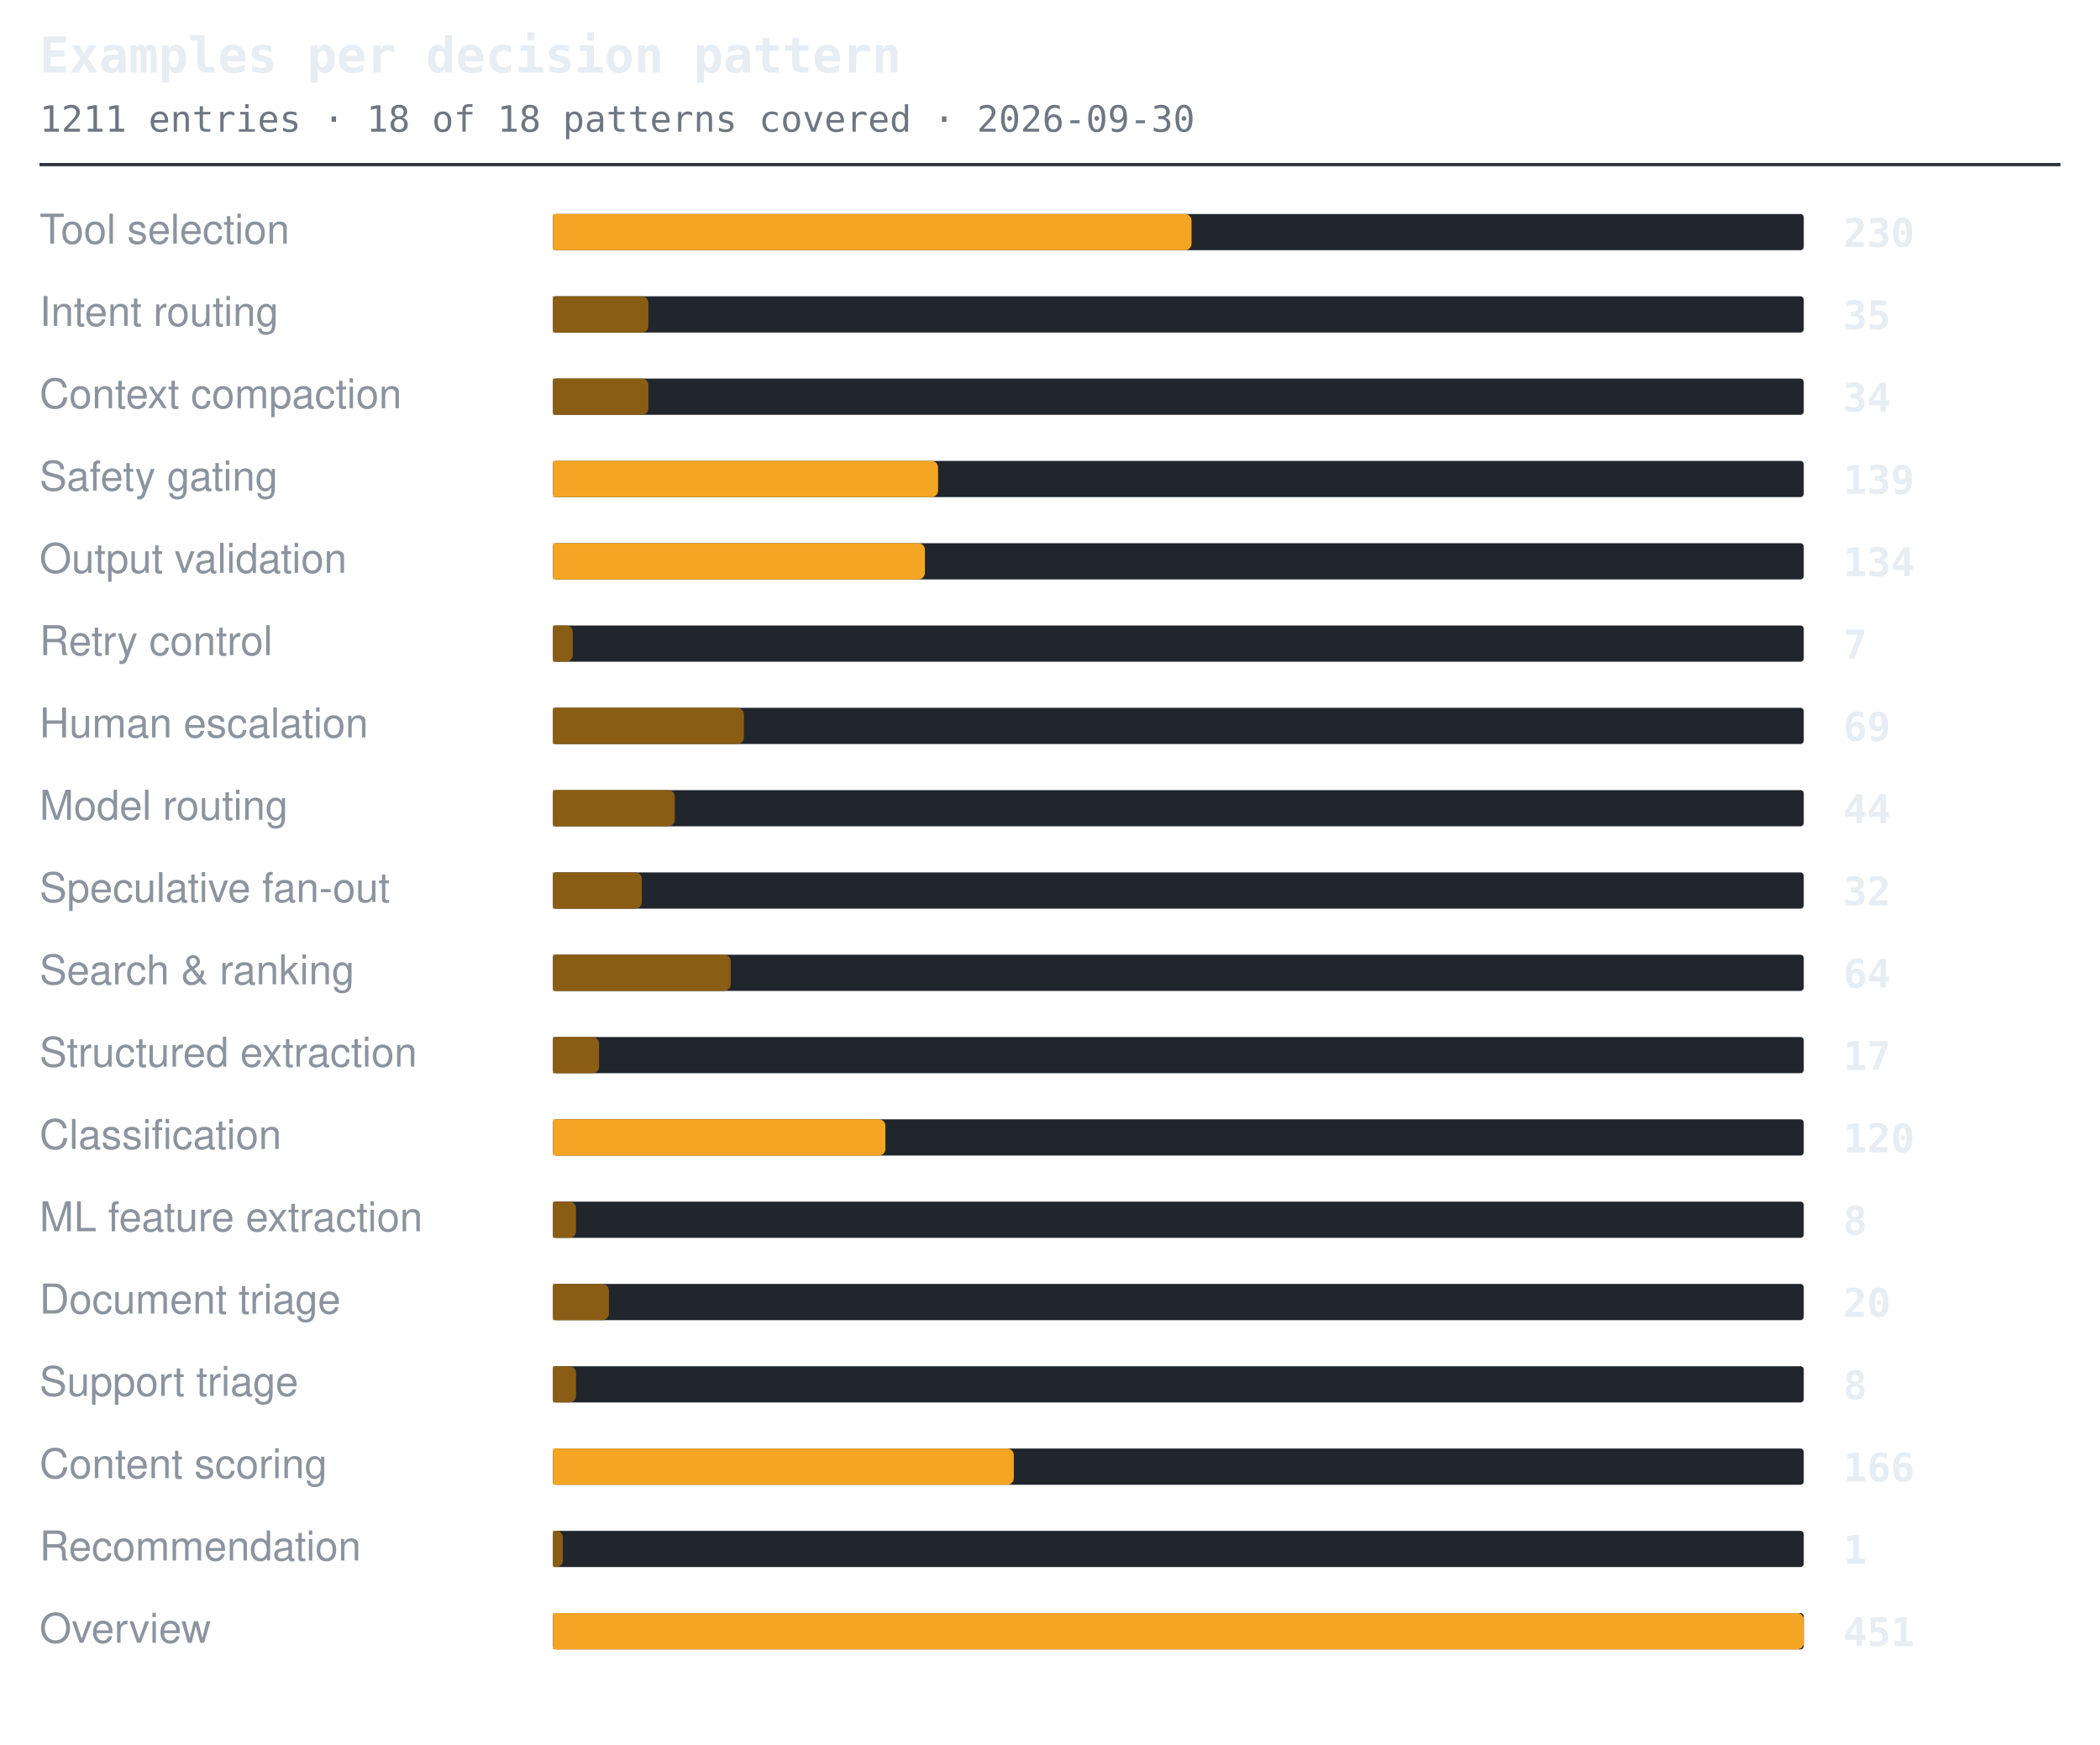
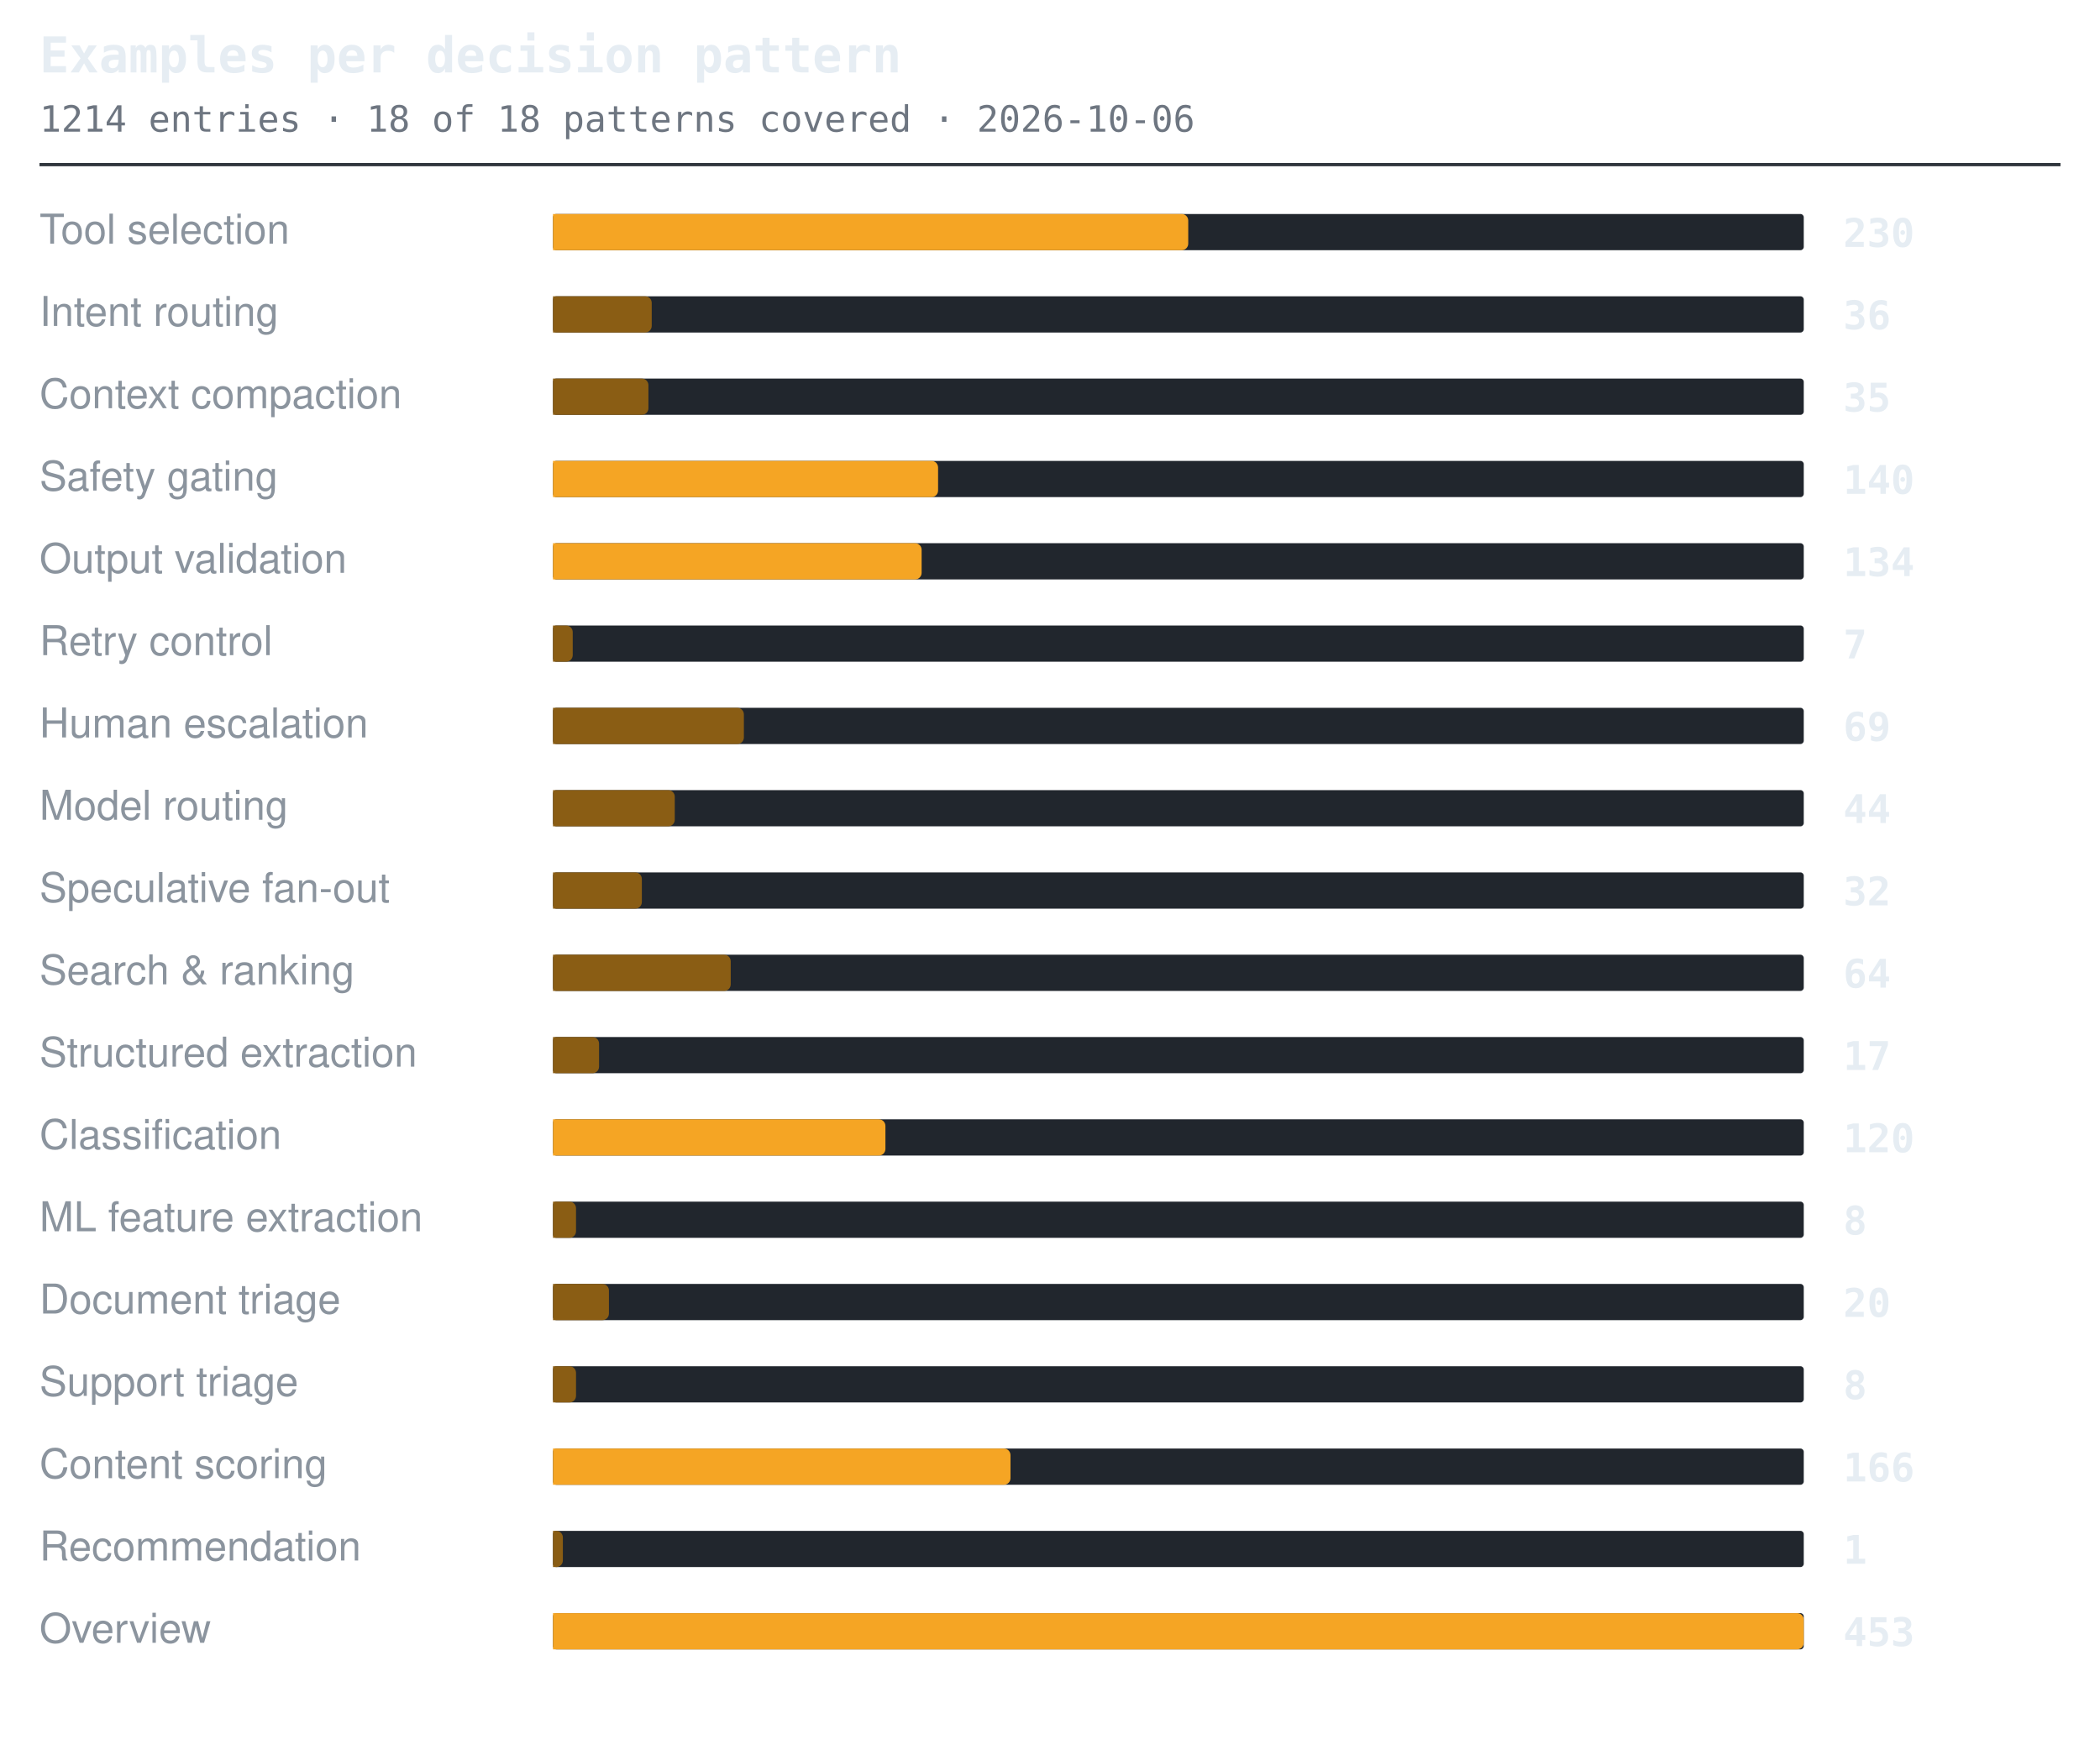
<svg xmlns="http://www.w3.org/2000/svg" width="638" height="530" viewBox="0 0 638 530" role="img" aria-label="Examples per decision pattern">
  <style>.t{font:600 15px ui-monospace,SFMono-Regular,'SF Mono',Menlo,Consolas,monospace;fill:#e6edf3}.s{font:11px ui-monospace,SFMono-Regular,'SF Mono',Menlo,Consolas,monospace;fill:#6e7681}.l{font:12.5px -apple-system,BlinkMacSystemFont,'Segoe UI',Helvetica,Arial,sans-serif;fill:#8b949e}.n{font:600 12px ui-monospace,SFMono-Regular,'SF Mono',Menlo,Consolas,monospace;fill:#e6edf3}.g{font:italic 11px -apple-system,BlinkMacSystemFont,'Segoe UI',Helvetica,Arial,sans-serif;fill:#6e7681}</style>
  <text x="12" y="22" class="t">Examples per decision pattern</text>
-   <text x="12" y="40" class="s">1211 entries · 18 of 18 patterns covered · 2026-09-30</text>
+   <text x="12" y="40" class="s">1214 entries · 18 of 18 patterns covered · 2026-10-06</text>
  <line x1="12" y1="50" x2="626" y2="50" stroke="#30363d" stroke-width="1" />
  <text x="12" y="74" class="l">Tool selection</text>
  <rect x="168" y="65" width="380" height="11" rx="1" fill="#21262d" />
-   <path d="M168 65h192a2 2 0 0 1 2 2v7a2 2 0 0 1-2 2h-192z" fill="#f5a524" />
+   <path d="M168 65h191a2 2 0 0 1 2 2v7a2 2 0 0 1-2 2h-191z" fill="#f5a524" />
  <text x="560" y="75" class="n">230</text>
  <text x="12" y="99" class="l">Intent routing</text>
  <rect x="168" y="90" width="380" height="11" rx="1" fill="#21262d" />
-   <path d="M168 90h27a2 2 0 0 1 2 2v7a2 2 0 0 1-2 2h-27z" fill="#8a5d14" />
-   <text x="560" y="100" class="n">35</text>
+   <path d="M168 90h28a2 2 0 0 1 2 2v7a2 2 0 0 1-2 2h-28z" fill="#8a5d14" />
+   <text x="560" y="100" class="n">36</text>
  <text x="12" y="124" class="l">Context compaction</text>
  <rect x="168" y="115" width="380" height="11" rx="1" fill="#21262d" />
  <path d="M168 115h27a2 2 0 0 1 2 2v7a2 2 0 0 1-2 2h-27z" fill="#8a5d14" />
-   <text x="560" y="125" class="n">34</text>
+   <text x="560" y="125" class="n">35</text>
  <text x="12" y="149" class="l">Safety gating</text>
  <rect x="168" y="140" width="380" height="11" rx="1" fill="#21262d" />
  <path d="M168 140h115a2 2 0 0 1 2 2v7a2 2 0 0 1-2 2h-115z" fill="#f5a524" />
-   <text x="560" y="150" class="n">139</text>
+   <text x="560" y="150" class="n">140</text>
  <text x="12" y="174" class="l">Output validation</text>
  <rect x="168" y="165" width="380" height="11" rx="1" fill="#21262d" />
-   <path d="M168 165h111a2 2 0 0 1 2 2v7a2 2 0 0 1-2 2h-111z" fill="#f5a524" />
+   <path d="M168 165h110a2 2 0 0 1 2 2v7a2 2 0 0 1-2 2h-110z" fill="#f5a524" />
  <text x="560" y="175" class="n">134</text>
  <text x="12" y="199" class="l">Retry control</text>
  <rect x="168" y="190" width="380" height="11" rx="1" fill="#21262d" />
  <path d="M168 190h4a2 2 0 0 1 2 2v7a2 2 0 0 1-2 2h-4z" fill="#8a5d14" />
  <text x="560" y="200" class="n">7</text>
  <text x="12" y="224" class="l">Human escalation</text>
  <rect x="168" y="215" width="380" height="11" rx="1" fill="#21262d" />
  <path d="M168 215h56a2 2 0 0 1 2 2v7a2 2 0 0 1-2 2h-56z" fill="#8a5d14" />
  <text x="560" y="225" class="n">69</text>
  <text x="12" y="249" class="l">Model routing</text>
  <rect x="168" y="240" width="380" height="11" rx="1" fill="#21262d" />
  <path d="M168 240h35a2 2 0 0 1 2 2v7a2 2 0 0 1-2 2h-35z" fill="#8a5d14" />
  <text x="560" y="250" class="n">44</text>
  <text x="12" y="274" class="l">Speculative fan-out</text>
  <rect x="168" y="265" width="380" height="11" rx="1" fill="#21262d" />
  <path d="M168 265h25a2 2 0 0 1 2 2v7a2 2 0 0 1-2 2h-25z" fill="#8a5d14" />
  <text x="560" y="275" class="n">32</text>
  <text x="12" y="299" class="l">Search &amp; ranking</text>
  <rect x="168" y="290" width="380" height="11" rx="1" fill="#21262d" />
  <path d="M168 290h52a2 2 0 0 1 2 2v7a2 2 0 0 1-2 2h-52z" fill="#8a5d14" />
  <text x="560" y="300" class="n">64</text>
  <text x="12" y="324" class="l">Structured extraction</text>
  <rect x="168" y="315" width="380" height="11" rx="1" fill="#21262d" />
  <path d="M168 315h12a2 2 0 0 1 2 2v7a2 2 0 0 1-2 2h-12z" fill="#8a5d14" />
  <text x="560" y="325" class="n">17</text>
  <text x="12" y="349" class="l">Classification</text>
  <rect x="168" y="340" width="380" height="11" rx="1" fill="#21262d" />
  <path d="M168 340h99a2 2 0 0 1 2 2v7a2 2 0 0 1-2 2h-99z" fill="#f5a524" />
  <text x="560" y="350" class="n">120</text>
  <text x="12" y="374" class="l">ML feature extraction</text>
  <rect x="168" y="365" width="380" height="11" rx="1" fill="#21262d" />
  <path d="M168 365h5a2 2 0 0 1 2 2v7a2 2 0 0 1-2 2h-5z" fill="#8a5d14" />
  <text x="560" y="375" class="n">8</text>
  <text x="12" y="399" class="l">Document triage</text>
  <rect x="168" y="390" width="380" height="11" rx="1" fill="#21262d" />
  <path d="M168 390h15a2 2 0 0 1 2 2v7a2 2 0 0 1-2 2h-15z" fill="#8a5d14" />
  <text x="560" y="400" class="n">20</text>
  <text x="12" y="424" class="l">Support triage</text>
  <rect x="168" y="415" width="380" height="11" rx="1" fill="#21262d" />
  <path d="M168 415h5a2 2 0 0 1 2 2v7a2 2 0 0 1-2 2h-5z" fill="#8a5d14" />
  <text x="560" y="425" class="n">8</text>
  <text x="12" y="449" class="l">Content scoring</text>
  <rect x="168" y="440" width="380" height="11" rx="1" fill="#21262d" />
-   <path d="M168 440h138a2 2 0 0 1 2 2v7a2 2 0 0 1-2 2h-138z" fill="#f5a524" />
+   <path d="M168 440h137a2 2 0 0 1 2 2v7a2 2 0 0 1-2 2h-137z" fill="#f5a524" />
  <text x="560" y="450" class="n">166</text>
  <text x="12" y="474" class="l">Recommendation</text>
  <rect x="168" y="465" width="380" height="11" rx="1" fill="#21262d" />
  <path d="M168 465h1a2 2 0 0 1 2 2v7a2 2 0 0 1-2 2h-1z" fill="#8a5d14" />
  <text x="560" y="475" class="n">1</text>
  <text x="12" y="499" class="l">Overview</text>
  <rect x="168" y="490" width="380" height="11" rx="1" fill="#21262d" />
  <path d="M168 490h378a2 2 0 0 1 2 2v7a2 2 0 0 1-2 2h-378z" fill="#f5a524" />
-   <text x="560" y="500" class="n">451</text>
+   <text x="560" y="500" class="n">453</text>
</svg>
